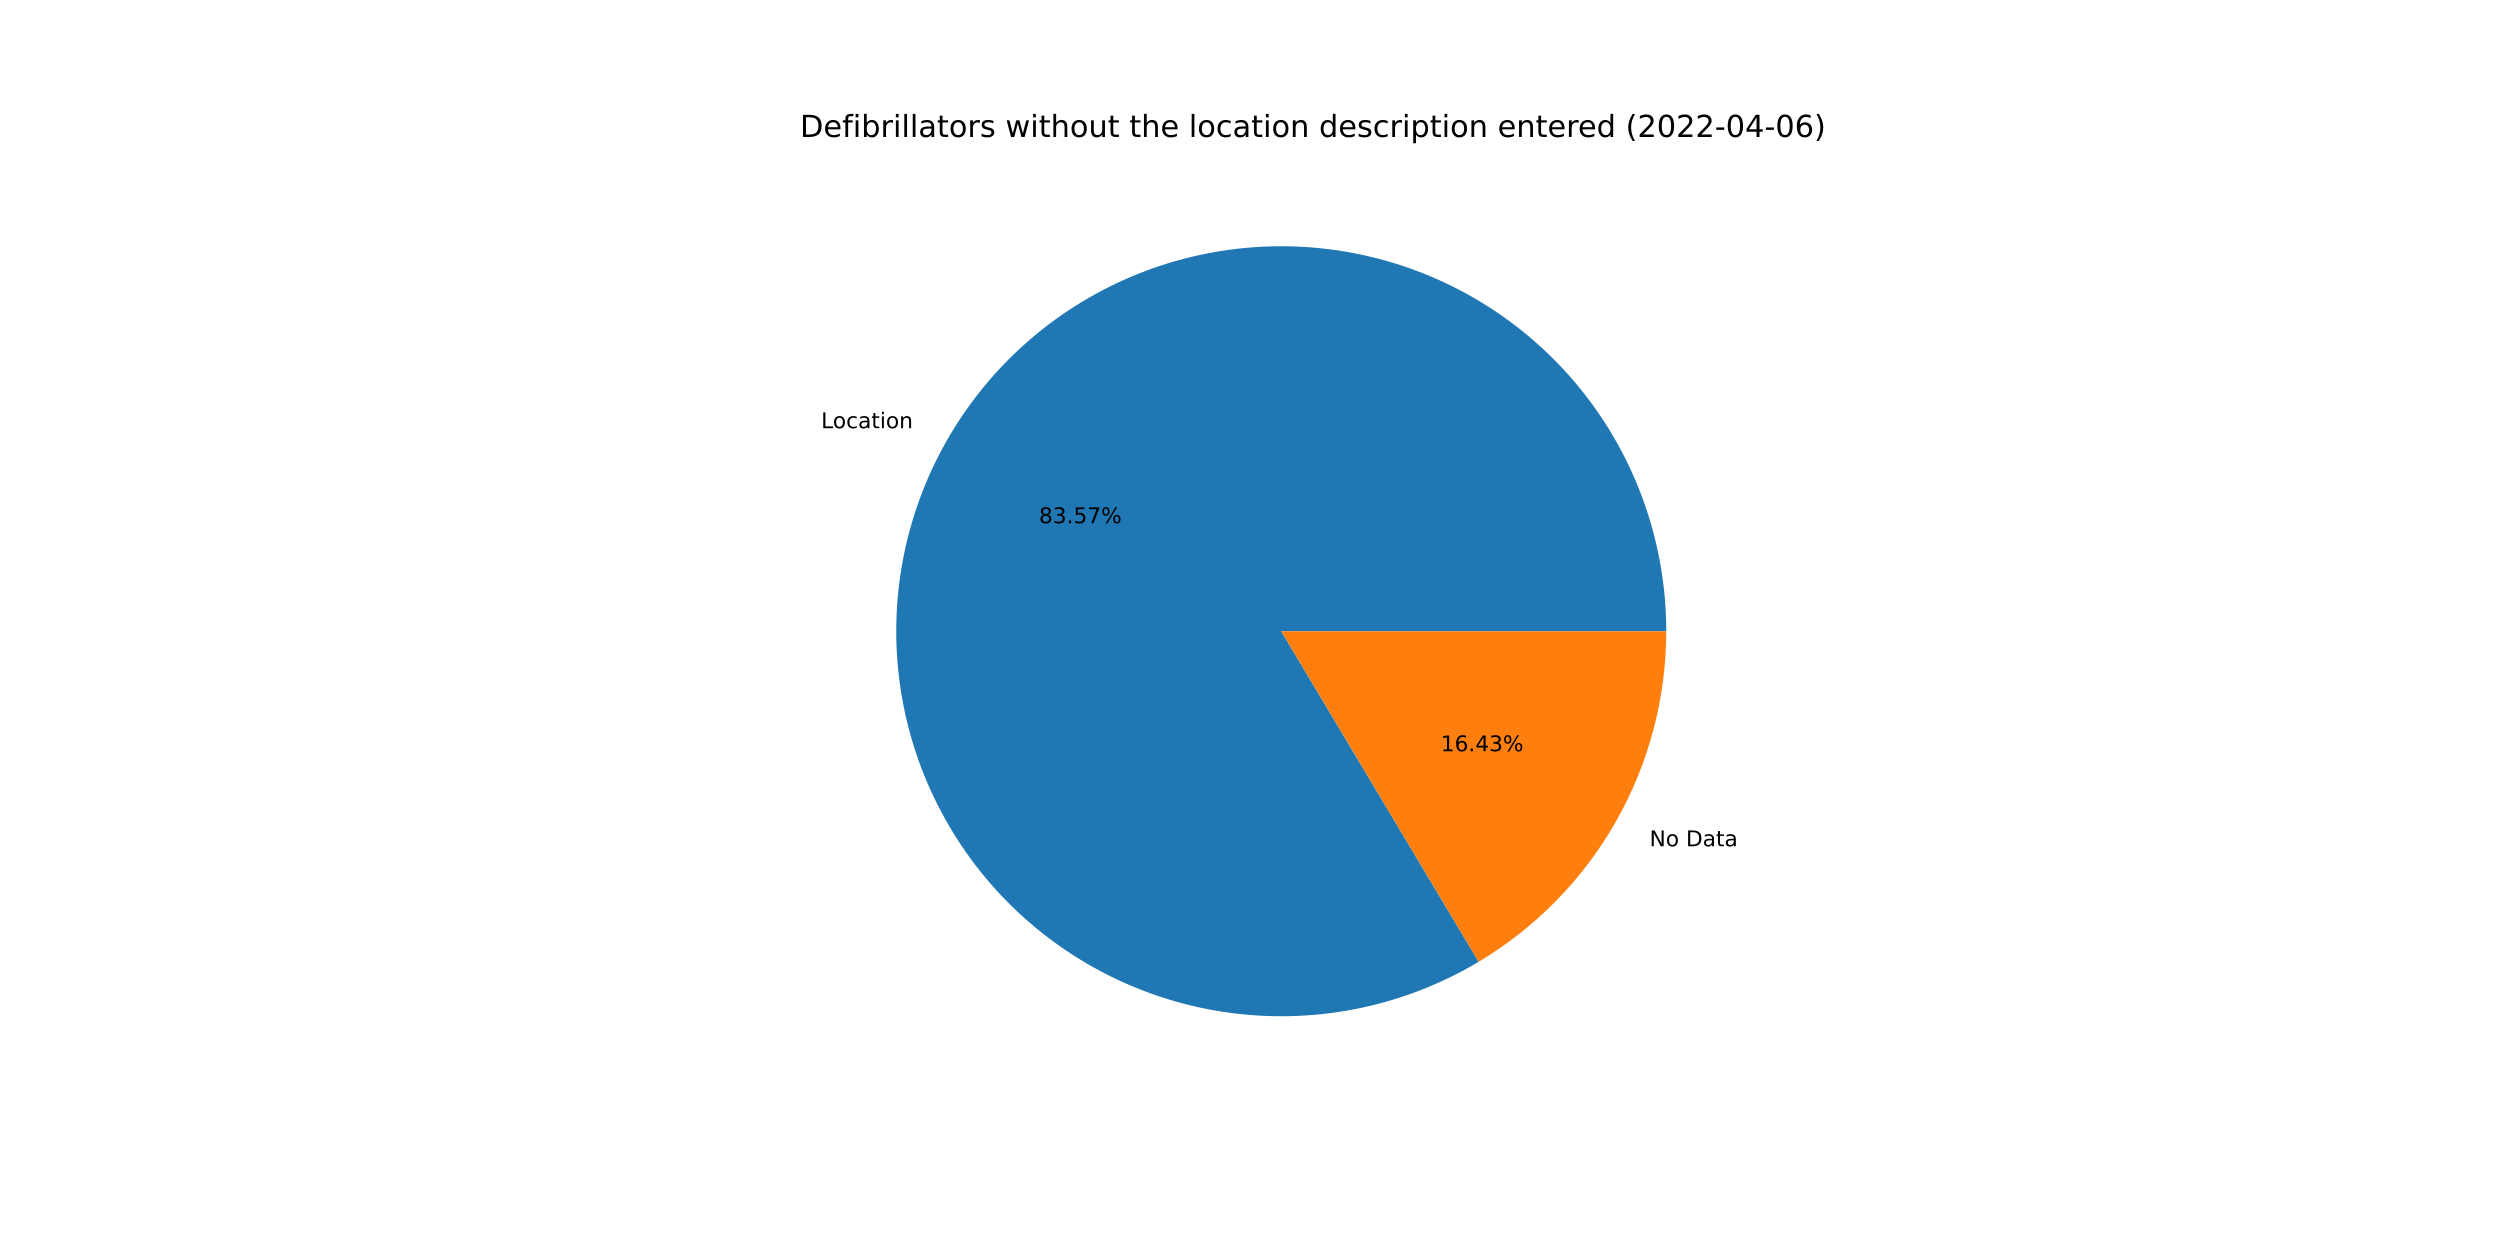
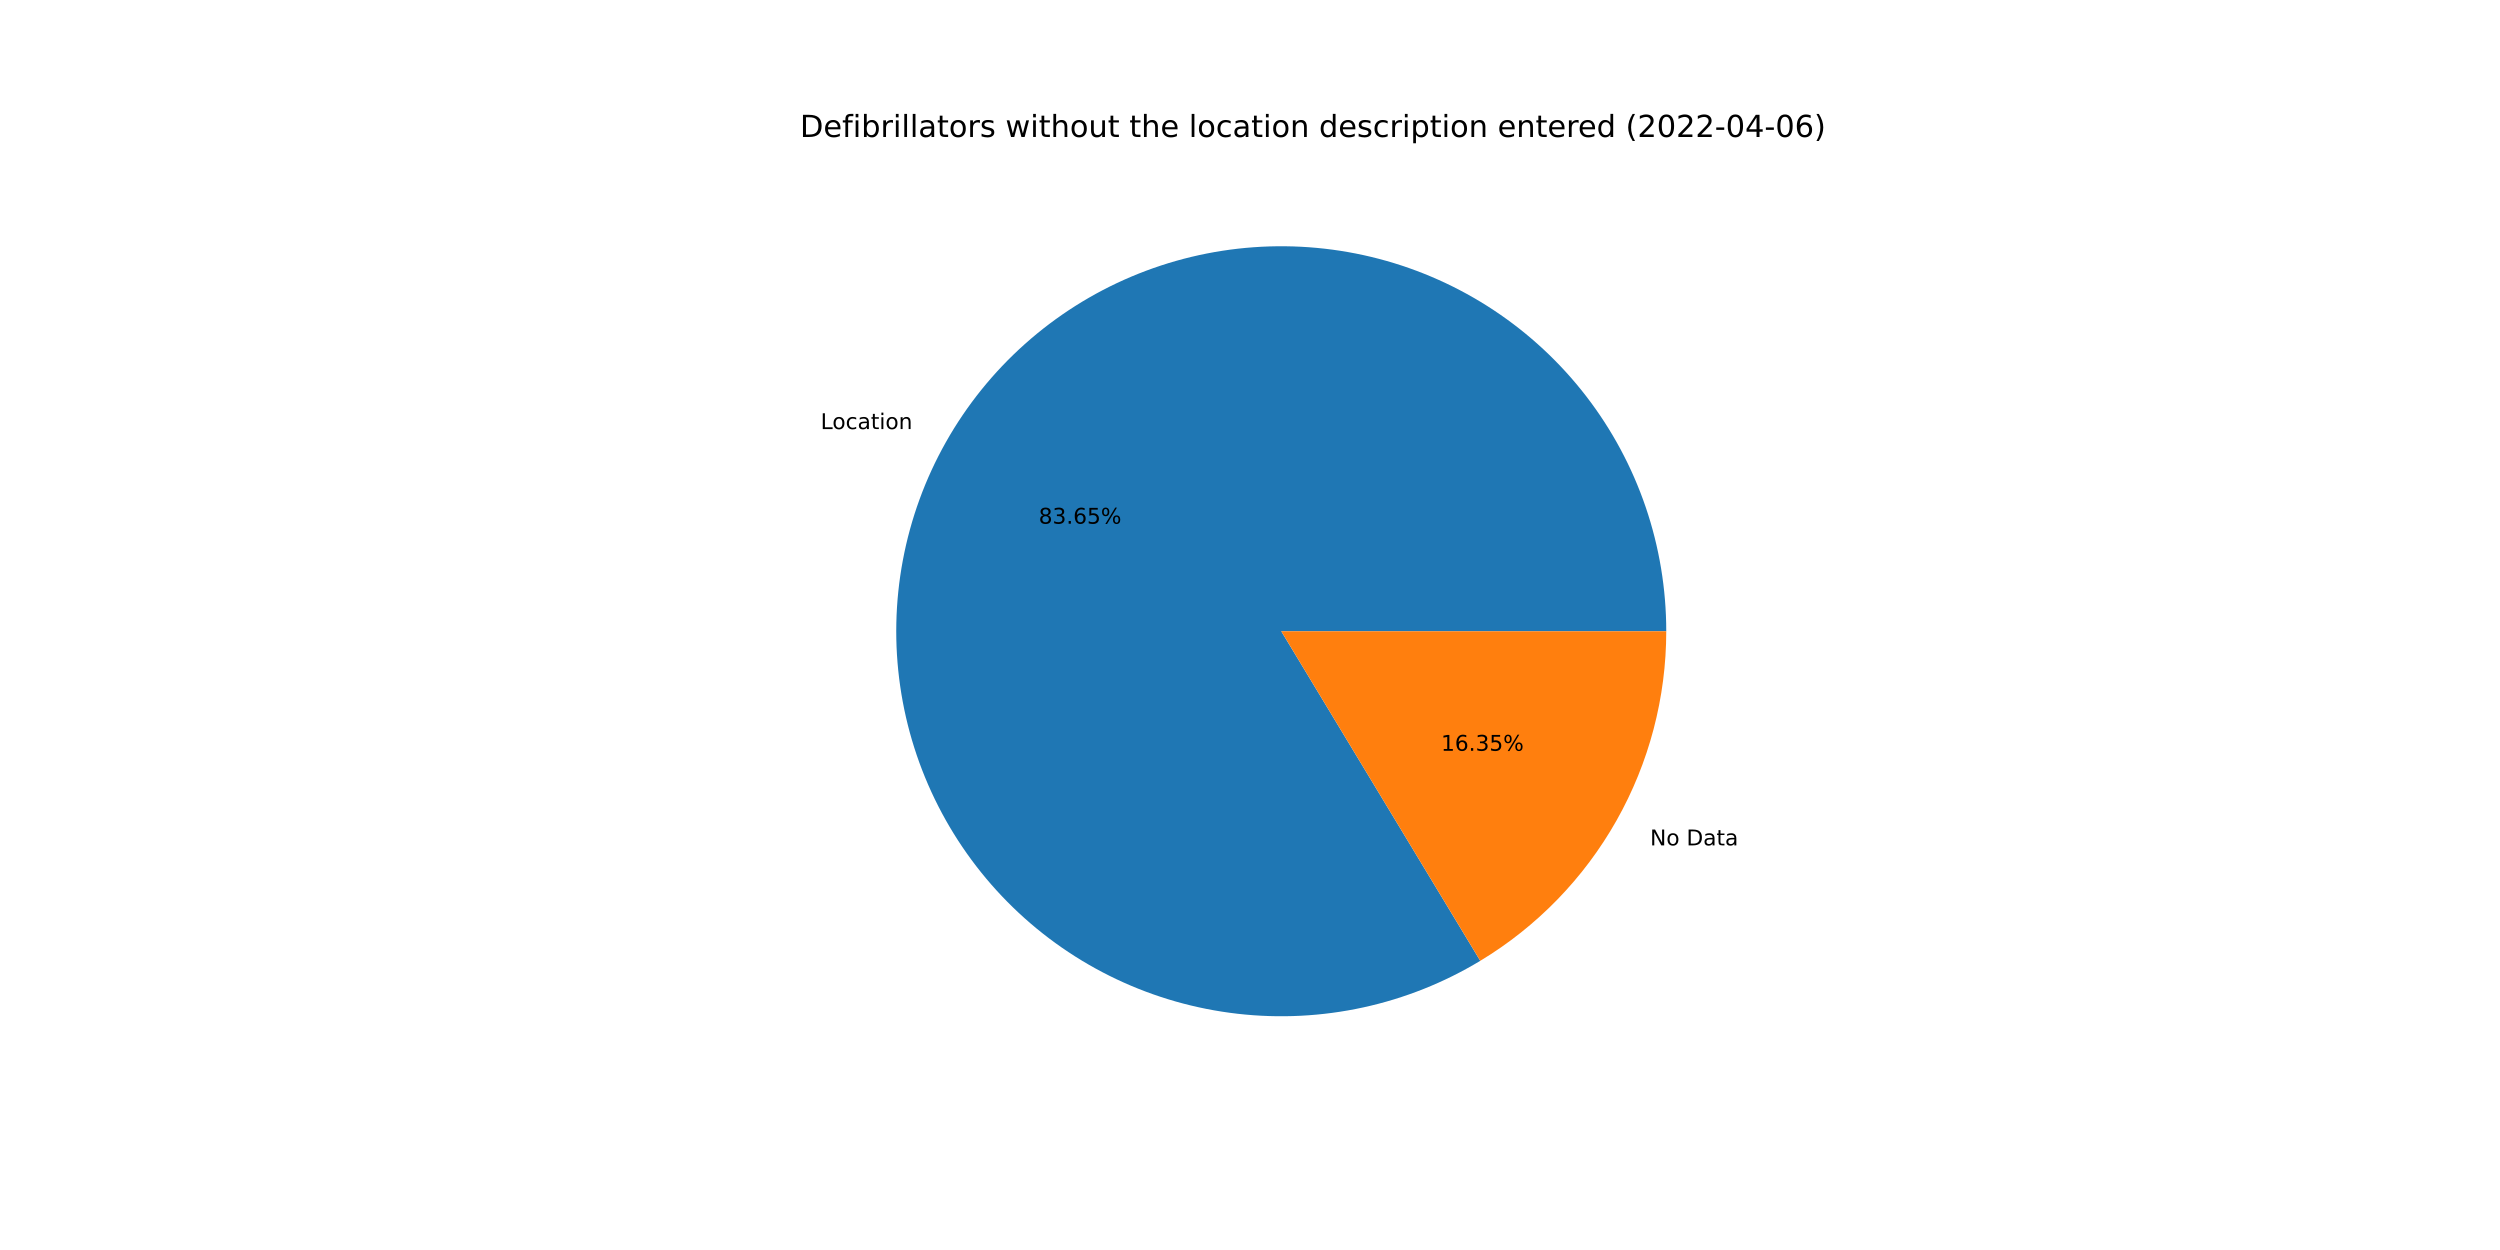
<svg xmlns="http://www.w3.org/2000/svg" xmlns:xlink="http://www.w3.org/1999/xlink" width="1152pt" height="576pt" viewBox="0 0 1152 576" version="1.1">
  <defs>
    <style type="text/css">*{stroke-linejoin: round; stroke-linecap: butt}</style>
  </defs>
  <g id="figure_1">
    <g id="patch_1">
      <path d="M 0 576  L 1152 576  L 1152 0  L 0 0  z " style="fill: #ffffff" />
    </g>
    <g id="axes_1">
      <g id="patch_2">
-         <path d="M 767.808 290.88  C 767.808 271.43 764.609 252.111 758.34 233.699  C 752.071 215.286 742.816 198.03 730.947 182.621  C 719.078 167.211 704.755 153.859 688.553 143.098  C 672.35 132.336 654.488 124.313 635.682 119.348  C 616.876 114.384 597.381 112.546 577.978 113.907  C 558.575 115.269 539.528 119.813 521.6 127.356  C 503.672 134.899 487.105 145.339 472.565 158.258  C 458.025 171.177 445.708 186.4 436.108 203.316  C 426.508 220.232 419.754 238.612 416.119 257.72  C 412.483 276.827 412.014 296.403 414.732 315.663  C 417.449 334.923 423.315 353.605 432.094 370.961  C 440.874 388.317 452.449 404.112 466.354 417.712  C 480.26 431.311 496.307 442.533 513.854 450.925  C 531.401 459.317 550.209 464.767 569.524 467.055  C 588.839 469.344 608.4 468.441 627.422 464.382  C 646.444 460.323 664.67 453.163 681.369 443.19  L 590.4 290.88  L 767.808 290.88  z " style="fill: #1f77b4" />
+         <path d="M 767.808 290.88  C 767.808 271.412 764.603 252.076 758.323 233.648  C 752.043 215.221 742.771 197.952 730.882 182.536  C 718.993 167.12 704.646 153.766 688.42 143.009  C 672.193 132.253 654.305 124.24 635.476 119.294  C 616.647 114.347 597.131 112.534 577.712 113.926  C 558.294 115.319 539.236 119.898 521.305 127.48  C 503.374 135.062 486.813 145.545 472.287 158.506  C 457.76 171.468 445.466 186.732 435.898 203.687  C 426.329 220.641 419.617 239.056 416.03 258.191  C 412.442 277.326 412.029 296.921 414.807 316.19  C 417.584 335.46 423.515 354.141 432.36 371.484  C 441.205 388.826 452.845 404.596 466.812 418.158  C 480.779 431.72 496.884 442.891 514.48 451.222  C 532.075 459.554 550.923 464.932 570.265 467.142  C 589.607 469.351 609.182 468.362 628.204 464.213  C 647.225 460.065 665.434 452.814 682.1 442.751  L 590.4 290.88  L 767.808 290.88  z " style="fill: #1f77b4" />
      </g>
      <g id="patch_3">
-         <path d="M 681.369 443.19  C 707.721 427.451 729.542 405.139 744.692 378.444  C 759.842 351.749 767.808 321.574 767.808 290.88  L 590.4 290.88  L 681.369 443.19  z " style="fill: #ff7f0e" />
+         <path d="M 682.1 442.751  C 708.252 426.96 729.887 404.679 744.902 378.073  C 759.917 351.468 767.808 321.43 767.808 290.88  L 590.4 290.88  L 682.1 442.751  z " style="fill: #ff7f0e" />
      </g>
      <g id="matplotlib.axis_1" />
      <g id="matplotlib.axis_2" />
      <g id="text_1">
-         <g transform="translate(378.3817 197.3187)scale(0.1 -0.1)">
+         <g transform="translate(378.1507 197.7268)scale(0.1 -0.1)">
          <defs>
            <path id="DejaVuSans-4c" d="M 628 4666  L 1259 4666  L 1259 531  L 3531 531  L 3531 0  L 628 0  L 628 4666  z " transform="scale(0.015625)" />
            <path id="DejaVuSans-6f" d="M 1959 3097  Q 1497 3097 1228 2736  Q 959 2375 959 1747  Q 959 1119 1226 758  Q 1494 397 1959 397  Q 2419 397 2687 759  Q 2956 1122 2956 1747  Q 2956 2369 2687 2733  Q 2419 3097 1959 3097  z M 1959 3584  Q 2709 3584 3137 3096  Q 3566 2609 3566 1747  Q 3566 888 3137 398  Q 2709 -91 1959 -91  Q 1206 -91 779 398  Q 353 888 353 1747  Q 353 2609 779 3096  Q 1206 3584 1959 3584  z " transform="scale(0.015625)" />
            <path id="DejaVuSans-63" d="M 3122 3366  L 3122 2828  Q 2878 2963 2633 3030  Q 2388 3097 2138 3097  Q 1578 3097 1268 2742  Q 959 2388 959 1747  Q 959 1106 1268 751  Q 1578 397 2138 397  Q 2388 397 2633 464  Q 2878 531 3122 666  L 3122 134  Q 2881 22 2623 -34  Q 2366 -91 2075 -91  Q 1284 -91 818 406  Q 353 903 353 1747  Q 353 2603 823 3093  Q 1294 3584 2113 3584  Q 2378 3584 2631 3529  Q 2884 3475 3122 3366  z " transform="scale(0.015625)" />
            <path id="DejaVuSans-61" d="M 2194 1759  Q 1497 1759 1228 1600  Q 959 1441 959 1056  Q 959 750 1161 570  Q 1363 391 1709 391  Q 2188 391 2477 730  Q 2766 1069 2766 1631  L 2766 1759  L 2194 1759  z M 3341 1997  L 3341 0  L 2766 0  L 2766 531  Q 2569 213 2275 61  Q 1981 -91 1556 -91  Q 1019 -91 701 211  Q 384 513 384 1019  Q 384 1609 779 1909  Q 1175 2209 1959 2209  L 2766 2209  L 2766 2266  Q 2766 2663 2505 2880  Q 2244 3097 1772 3097  Q 1472 3097 1187 3025  Q 903 2953 641 2809  L 641 3341  Q 956 3463 1253 3523  Q 1550 3584 1831 3584  Q 2591 3584 2966 3190  Q 3341 2797 3341 1997  z " transform="scale(0.015625)" />
            <path id="DejaVuSans-74" d="M 1172 4494  L 1172 3500  L 2356 3500  L 2356 3053  L 1172 3053  L 1172 1153  Q 1172 725 1289 603  Q 1406 481 1766 481  L 2356 481  L 2356 0  L 1766 0  Q 1100 0 847 248  Q 594 497 594 1153  L 594 3053  L 172 3053  L 172 3500  L 594 3500  L 594 4494  L 1172 4494  z " transform="scale(0.015625)" />
            <path id="DejaVuSans-69" d="M 603 3500  L 1178 3500  L 1178 0  L 603 0  L 603 3500  z M 603 4863  L 1178 4863  L 1178 4134  L 603 4134  L 603 4863  z " transform="scale(0.015625)" />
            <path id="DejaVuSans-6e" d="M 3513 2113  L 3513 0  L 2938 0  L 2938 2094  Q 2938 2591 2744 2837  Q 2550 3084 2163 3084  Q 1697 3084 1428 2787  Q 1159 2491 1159 1978  L 1159 0  L 581 0  L 581 3500  L 1159 3500  L 1159 2956  Q 1366 3272 1645 3428  Q 1925 3584 2291 3584  Q 2894 3584 3203 3211  Q 3513 2838 3513 2113  z " transform="scale(0.015625)" />
          </defs>
          <use xlink:href="#DejaVuSans-4c" />
          <use xlink:href="#DejaVuSans-6f" x="53.963" />
          <use xlink:href="#DejaVuSans-63" x="115.145" />
          <use xlink:href="#DejaVuSans-61" x="170.125" />
          <use xlink:href="#DejaVuSans-74" x="231.404" />
          <use xlink:href="#DejaVuSans-69" x="270.613" />
          <use xlink:href="#DejaVuSans-6f" x="298.396" />
          <use xlink:href="#DejaVuSans-6e" x="359.578" />
        </g>
      </g>
      <g id="text_2">
-         <g transform="translate(478.7598 241.1008)scale(0.1 -0.1)">
+         <g transform="translate(478.6338 241.3234)scale(0.1 -0.1)">
          <defs>
            <path id="DejaVuSans-38" d="M 2034 2216  Q 1584 2216 1326 1975  Q 1069 1734 1069 1313  Q 1069 891 1326 650  Q 1584 409 2034 409  Q 2484 409 2743 651  Q 3003 894 3003 1313  Q 3003 1734 2745 1975  Q 2488 2216 2034 2216  z M 1403 2484  Q 997 2584 770 2862  Q 544 3141 544 3541  Q 544 4100 942 4425  Q 1341 4750 2034 4750  Q 2731 4750 3128 4425  Q 3525 4100 3525 3541  Q 3525 3141 3298 2862  Q 3072 2584 2669 2484  Q 3125 2378 3379 2068  Q 3634 1759 3634 1313  Q 3634 634 3220 271  Q 2806 -91 2034 -91  Q 1263 -91 848 271  Q 434 634 434 1313  Q 434 1759 690 2068  Q 947 2378 1403 2484  z M 1172 3481  Q 1172 3119 1398 2916  Q 1625 2713 2034 2713  Q 2441 2713 2670 2916  Q 2900 3119 2900 3481  Q 2900 3844 2670 4047  Q 2441 4250 2034 4250  Q 1625 4250 1398 4047  Q 1172 3844 1172 3481  z " transform="scale(0.015625)" />
            <path id="DejaVuSans-33" d="M 2597 2516  Q 3050 2419 3304 2112  Q 3559 1806 3559 1356  Q 3559 666 3084 287  Q 2609 -91 1734 -91  Q 1441 -91 1130 -33  Q 819 25 488 141  L 488 750  Q 750 597 1062 519  Q 1375 441 1716 441  Q 2309 441 2620 675  Q 2931 909 2931 1356  Q 2931 1769 2642 2001  Q 2353 2234 1838 2234  L 1294 2234  L 1294 2753  L 1863 2753  Q 2328 2753 2575 2939  Q 2822 3125 2822 3475  Q 2822 3834 2567 4026  Q 2313 4219 1838 4219  Q 1578 4219 1281 4162  Q 984 4106 628 3988  L 628 4550  Q 988 4650 1302 4700  Q 1616 4750 1894 4750  Q 2613 4750 3031 4423  Q 3450 4097 3450 3541  Q 3450 3153 3228 2886  Q 3006 2619 2597 2516  z " transform="scale(0.015625)" />
            <path id="DejaVuSans-2e" d="M 684 794  L 1344 794  L 1344 0  L 684 0  L 684 794  z " transform="scale(0.015625)" />
+             <path id="DejaVuSans-36" d="M 2113 2584  Q 1688 2584 1439 2293  Q 1191 2003 1191 1497  Q 1191 994 1439 701  Q 1688 409 2113 409  Q 2538 409 2786 701  Q 3034 994 3034 1497  Q 3034 2003 2786 2293  Q 2538 2584 2113 2584  z M 3366 4563  L 3366 3988  Q 3128 4100 2886 4159  Q 2644 4219 2406 4219  Q 1781 4219 1451 3797  Q 1122 3375 1075 2522  Q 1259 2794 1537 2939  Q 1816 3084 2150 3084  Q 2853 3084 3261 2657  Q 3669 2231 3669 1497  Q 3669 778 3244 343  Q 2819 -91 2113 -91  Q 1303 -91 875 529  Q 447 1150 447 2328  Q 447 3434 972 4092  Q 1497 4750 2381 4750  Q 2619 4750 2861 4703  Q 3103 4656 3366 4563  z " transform="scale(0.015625)" />
            <path id="DejaVuSans-35" d="M 691 4666  L 3169 4666  L 3169 4134  L 1269 4134  L 1269 2991  Q 1406 3038 1543 3061  Q 1681 3084 1819 3084  Q 2600 3084 3056 2656  Q 3513 2228 3513 1497  Q 3513 744 3044 326  Q 2575 -91 1722 -91  Q 1428 -91 1123 -41  Q 819 9 494 109  L 494 744  Q 775 591 1075 516  Q 1375 441 1709 441  Q 2250 441 2565 725  Q 2881 1009 2881 1497  Q 2881 1984 2565 2268  Q 2250 2553 1709 2553  Q 1456 2553 1204 2497  Q 953 2441 691 2322  L 691 4666  z " transform="scale(0.015625)" />
-             <path id="DejaVuSans-37" d="M 525 4666  L 3525 4666  L 3525 4397  L 1831 0  L 1172 0  L 2766 4134  L 525 4134  L 525 4666  z " transform="scale(0.015625)" />
            <path id="DejaVuSans-25" d="M 4653 2053  Q 4381 2053 4226 1822  Q 4072 1591 4072 1178  Q 4072 772 4226 539  Q 4381 306 4653 306  Q 4919 306 5073 539  Q 5228 772 5228 1178  Q 5228 1588 5073 1820  Q 4919 2053 4653 2053  z M 4653 2450  Q 5147 2450 5437 2106  Q 5728 1763 5728 1178  Q 5728 594 5436 251  Q 5144 -91 4653 -91  Q 4153 -91 3862 251  Q 3572 594 3572 1178  Q 3572 1766 3864 2108  Q 4156 2450 4653 2450  z M 1428 4353  Q 1159 4353 1004 4120  Q 850 3888 850 3481  Q 850 3069 1003 2837  Q 1156 2606 1428 2606  Q 1700 2606 1854 2837  Q 2009 3069 2009 3481  Q 2009 3884 1853 4118  Q 1697 4353 1428 4353  z M 4250 4750  L 4750 4750  L 1831 -91  L 1331 -91  L 4250 4750  z M 1428 4750  Q 1922 4750 2215 4408  Q 2509 4066 2509 3481  Q 2509 2891 2217 2550  Q 1925 2209 1428 2209  Q 931 2209 642 2551  Q 353 2894 353 3481  Q 353 4063 643 4406  Q 934 4750 1428 4750  z " transform="scale(0.015625)" />
          </defs>
          <use xlink:href="#DejaVuSans-38" />
          <use xlink:href="#DejaVuSans-33" x="63.623" />
          <use xlink:href="#DejaVuSans-2e" x="127.246" />
-           <use xlink:href="#DejaVuSans-35" x="159.033" />
-           <use xlink:href="#DejaVuSans-37" x="222.656" />
+           <use xlink:href="#DejaVuSans-36" x="159.033" />
+           <use xlink:href="#DejaVuSans-35" x="222.656" />
          <use xlink:href="#DejaVuSans-25" x="286.279" />
        </g>
      </g>
      <g id="text_3">
-         <g transform="translate(760.1215 389.9601)scale(0.1 -0.1)">
+         <g transform="translate(760.3524 389.552)scale(0.1 -0.1)">
          <defs>
            <path id="DejaVuSans-4e" d="M 628 4666  L 1478 4666  L 3547 763  L 3547 4666  L 4159 4666  L 4159 0  L 3309 0  L 1241 3903  L 1241 0  L 628 0  L 628 4666  z " transform="scale(0.015625)" />
            <path id="DejaVuSans-20" transform="scale(0.015625)" />
            <path id="DejaVuSans-44" d="M 1259 4147  L 1259 519  L 2022 519  Q 2988 519 3436 956  Q 3884 1394 3884 2338  Q 3884 3275 3436 3711  Q 2988 4147 2022 4147  L 1259 4147  z M 628 4666  L 1925 4666  Q 3281 4666 3915 4102  Q 4550 3538 4550 2338  Q 4550 1131 3912 565  Q 3275 0 1925 0  L 628 0  L 628 4666  z " transform="scale(0.015625)" />
          </defs>
          <use xlink:href="#DejaVuSans-4e" />
          <use xlink:href="#DejaVuSans-6f" x="74.805" />
          <use xlink:href="#DejaVuSans-20" x="135.986" />
          <use xlink:href="#DejaVuSans-44" x="167.773" />
          <use xlink:href="#DejaVuSans-61" x="244.775" />
          <use xlink:href="#DejaVuSans-74" x="306.055" />
          <use xlink:href="#DejaVuSans-61" x="345.264" />
        </g>
      </g>
      <g id="text_4">
-         <g transform="translate(663.9105 346.1779)scale(0.1 -0.1)">
+         <g transform="translate(664.0365 345.9553)scale(0.1 -0.1)">
          <defs>
            <path id="DejaVuSans-31" d="M 794 531  L 1825 531  L 1825 4091  L 703 3866  L 703 4441  L 1819 4666  L 2450 4666  L 2450 531  L 3481 531  L 3481 0  L 794 0  L 794 531  z " transform="scale(0.015625)" />
-             <path id="DejaVuSans-36" d="M 2113 2584  Q 1688 2584 1439 2293  Q 1191 2003 1191 1497  Q 1191 994 1439 701  Q 1688 409 2113 409  Q 2538 409 2786 701  Q 3034 994 3034 1497  Q 3034 2003 2786 2293  Q 2538 2584 2113 2584  z M 3366 4563  L 3366 3988  Q 3128 4100 2886 4159  Q 2644 4219 2406 4219  Q 1781 4219 1451 3797  Q 1122 3375 1075 2522  Q 1259 2794 1537 2939  Q 1816 3084 2150 3084  Q 2853 3084 3261 2657  Q 3669 2231 3669 1497  Q 3669 778 3244 343  Q 2819 -91 2113 -91  Q 1303 -91 875 529  Q 447 1150 447 2328  Q 447 3434 972 4092  Q 1497 4750 2381 4750  Q 2619 4750 2861 4703  Q 3103 4656 3366 4563  z " transform="scale(0.015625)" />
-             <path id="DejaVuSans-34" d="M 2419 4116  L 825 1625  L 2419 1625  L 2419 4116  z M 2253 4666  L 3047 4666  L 3047 1625  L 3713 1625  L 3713 1100  L 3047 1100  L 3047 0  L 2419 0  L 2419 1100  L 313 1100  L 313 1709  L 2253 4666  z " transform="scale(0.015625)" />
          </defs>
          <use xlink:href="#DejaVuSans-31" />
          <use xlink:href="#DejaVuSans-36" x="63.623" />
          <use xlink:href="#DejaVuSans-2e" x="127.246" />
-           <use xlink:href="#DejaVuSans-34" x="159.033" />
-           <use xlink:href="#DejaVuSans-33" x="222.656" />
+           <use xlink:href="#DejaVuSans-33" x="159.033" />
+           <use xlink:href="#DejaVuSans-35" x="222.656" />
          <use xlink:href="#DejaVuSans-25" x="286.279" />
        </g>
      </g>
      <g id="text_5">
        <g transform="translate(368.64 63.12)scale(0.14 -0.14)">
          <defs>
            <path id="DejaVuSans-65" d="M 3597 1894  L 3597 1613  L 953 1613  Q 991 1019 1311 708  Q 1631 397 2203 397  Q 2534 397 2845 478  Q 3156 559 3463 722  L 3463 178  Q 3153 47 2828 -22  Q 2503 -91 2169 -91  Q 1331 -91 842 396  Q 353 884 353 1716  Q 353 2575 817 3079  Q 1281 3584 2069 3584  Q 2775 3584 3186 3129  Q 3597 2675 3597 1894  z M 3022 2063  Q 3016 2534 2758 2815  Q 2500 3097 2075 3097  Q 1594 3097 1305 2825  Q 1016 2553 972 2059  L 3022 2063  z " transform="scale(0.015625)" />
            <path id="DejaVuSans-66" d="M 2375 4863  L 2375 4384  L 1825 4384  Q 1516 4384 1395 4259  Q 1275 4134 1275 3809  L 1275 3500  L 2222 3500  L 2222 3053  L 1275 3053  L 1275 0  L 697 0  L 697 3053  L 147 3053  L 147 3500  L 697 3500  L 697 3744  Q 697 4328 969 4595  Q 1241 4863 1831 4863  L 2375 4863  z " transform="scale(0.015625)" />
            <path id="DejaVuSans-62" d="M 3116 1747  Q 3116 2381 2855 2742  Q 2594 3103 2138 3103  Q 1681 3103 1420 2742  Q 1159 2381 1159 1747  Q 1159 1113 1420 752  Q 1681 391 2138 391  Q 2594 391 2855 752  Q 3116 1113 3116 1747  z M 1159 2969  Q 1341 3281 1617 3432  Q 1894 3584 2278 3584  Q 2916 3584 3314 3078  Q 3713 2572 3713 1747  Q 3713 922 3314 415  Q 2916 -91 2278 -91  Q 1894 -91 1617 61  Q 1341 213 1159 525  L 1159 0  L 581 0  L 581 4863  L 1159 4863  L 1159 2969  z " transform="scale(0.015625)" />
            <path id="DejaVuSans-72" d="M 2631 2963  Q 2534 3019 2420 3045  Q 2306 3072 2169 3072  Q 1681 3072 1420 2755  Q 1159 2438 1159 1844  L 1159 0  L 581 0  L 581 3500  L 1159 3500  L 1159 2956  Q 1341 3275 1631 3429  Q 1922 3584 2338 3584  Q 2397 3584 2469 3576  Q 2541 3569 2628 3553  L 2631 2963  z " transform="scale(0.015625)" />
            <path id="DejaVuSans-6c" d="M 603 4863  L 1178 4863  L 1178 0  L 603 0  L 603 4863  z " transform="scale(0.015625)" />
            <path id="DejaVuSans-73" d="M 2834 3397  L 2834 2853  Q 2591 2978 2328 3040  Q 2066 3103 1784 3103  Q 1356 3103 1142 2972  Q 928 2841 928 2578  Q 928 2378 1081 2264  Q 1234 2150 1697 2047  L 1894 2003  Q 2506 1872 2764 1633  Q 3022 1394 3022 966  Q 3022 478 2636 193  Q 2250 -91 1575 -91  Q 1294 -91 989 -36  Q 684 19 347 128  L 347 722  Q 666 556 975 473  Q 1284 391 1588 391  Q 1994 391 2212 530  Q 2431 669 2431 922  Q 2431 1156 2273 1281  Q 2116 1406 1581 1522  L 1381 1569  Q 847 1681 609 1914  Q 372 2147 372 2553  Q 372 3047 722 3315  Q 1072 3584 1716 3584  Q 2034 3584 2315 3537  Q 2597 3491 2834 3397  z " transform="scale(0.015625)" />
            <path id="DejaVuSans-77" d="M 269 3500  L 844 3500  L 1563 769  L 2278 3500  L 2956 3500  L 3675 769  L 4391 3500  L 4966 3500  L 4050 0  L 3372 0  L 2619 2869  L 1863 0  L 1184 0  L 269 3500  z " transform="scale(0.015625)" />
            <path id="DejaVuSans-68" d="M 3513 2113  L 3513 0  L 2938 0  L 2938 2094  Q 2938 2591 2744 2837  Q 2550 3084 2163 3084  Q 1697 3084 1428 2787  Q 1159 2491 1159 1978  L 1159 0  L 581 0  L 581 4863  L 1159 4863  L 1159 2956  Q 1366 3272 1645 3428  Q 1925 3584 2291 3584  Q 2894 3584 3203 3211  Q 3513 2838 3513 2113  z " transform="scale(0.015625)" />
            <path id="DejaVuSans-75" d="M 544 1381  L 544 3500  L 1119 3500  L 1119 1403  Q 1119 906 1312 657  Q 1506 409 1894 409  Q 2359 409 2629 706  Q 2900 1003 2900 1516  L 2900 3500  L 3475 3500  L 3475 0  L 2900 0  L 2900 538  Q 2691 219 2414 64  Q 2138 -91 1772 -91  Q 1169 -91 856 284  Q 544 659 544 1381  z M 1991 3584  L 1991 3584  z " transform="scale(0.015625)" />
            <path id="DejaVuSans-64" d="M 2906 2969  L 2906 4863  L 3481 4863  L 3481 0  L 2906 0  L 2906 525  Q 2725 213 2448 61  Q 2172 -91 1784 -91  Q 1150 -91 751 415  Q 353 922 353 1747  Q 353 2572 751 3078  Q 1150 3584 1784 3584  Q 2172 3584 2448 3432  Q 2725 3281 2906 2969  z M 947 1747  Q 947 1113 1208 752  Q 1469 391 1925 391  Q 2381 391 2643 752  Q 2906 1113 2906 1747  Q 2906 2381 2643 2742  Q 2381 3103 1925 3103  Q 1469 3103 1208 2742  Q 947 2381 947 1747  z " transform="scale(0.015625)" />
            <path id="DejaVuSans-70" d="M 1159 525  L 1159 -1331  L 581 -1331  L 581 3500  L 1159 3500  L 1159 2969  Q 1341 3281 1617 3432  Q 1894 3584 2278 3584  Q 2916 3584 3314 3078  Q 3713 2572 3713 1747  Q 3713 922 3314 415  Q 2916 -91 2278 -91  Q 1894 -91 1617 61  Q 1341 213 1159 525  z M 3116 1747  Q 3116 2381 2855 2742  Q 2594 3103 2138 3103  Q 1681 3103 1420 2742  Q 1159 2381 1159 1747  Q 1159 1113 1420 752  Q 1681 391 2138 391  Q 2594 391 2855 752  Q 3116 1113 3116 1747  z " transform="scale(0.015625)" />
            <path id="DejaVuSans-28" d="M 1984 4856  Q 1566 4138 1362 3434  Q 1159 2731 1159 2009  Q 1159 1288 1364 580  Q 1569 -128 1984 -844  L 1484 -844  Q 1016 -109 783 600  Q 550 1309 550 2009  Q 550 2706 781 3412  Q 1013 4119 1484 4856  L 1984 4856  z " transform="scale(0.015625)" />
            <path id="DejaVuSans-32" d="M 1228 531  L 3431 531  L 3431 0  L 469 0  L 469 531  Q 828 903 1448 1529  Q 2069 2156 2228 2338  Q 2531 2678 2651 2914  Q 2772 3150 2772 3378  Q 2772 3750 2511 3984  Q 2250 4219 1831 4219  Q 1534 4219 1204 4116  Q 875 4013 500 3803  L 500 4441  Q 881 4594 1212 4672  Q 1544 4750 1819 4750  Q 2544 4750 2975 4387  Q 3406 4025 3406 3419  Q 3406 3131 3298 2873  Q 3191 2616 2906 2266  Q 2828 2175 2409 1742  Q 1991 1309 1228 531  z " transform="scale(0.015625)" />
            <path id="DejaVuSans-30" d="M 2034 4250  Q 1547 4250 1301 3770  Q 1056 3291 1056 2328  Q 1056 1369 1301 889  Q 1547 409 2034 409  Q 2525 409 2770 889  Q 3016 1369 3016 2328  Q 3016 3291 2770 3770  Q 2525 4250 2034 4250  z M 2034 4750  Q 2819 4750 3233 4129  Q 3647 3509 3647 2328  Q 3647 1150 3233 529  Q 2819 -91 2034 -91  Q 1250 -91 836 529  Q 422 1150 422 2328  Q 422 3509 836 4129  Q 1250 4750 2034 4750  z " transform="scale(0.015625)" />
            <path id="DejaVuSans-2d" d="M 313 2009  L 1997 2009  L 1997 1497  L 313 1497  L 313 2009  z " transform="scale(0.015625)" />
+             <path id="DejaVuSans-34" d="M 2419 4116  L 825 1625  L 2419 1625  L 2419 4116  z M 2253 4666  L 3047 4666  L 3047 1625  L 3713 1625  L 3713 1100  L 3047 1100  L 3047 0  L 2419 0  L 2419 1100  L 313 1100  L 313 1709  L 2253 4666  z " transform="scale(0.015625)" />
            <path id="DejaVuSans-29" d="M 513 4856  L 1013 4856  Q 1481 4119 1714 3412  Q 1947 2706 1947 2009  Q 1947 1309 1714 600  Q 1481 -109 1013 -844  L 513 -844  Q 928 -128 1133 580  Q 1338 1288 1338 2009  Q 1338 2731 1133 3434  Q 928 4138 513 4856  z " transform="scale(0.015625)" />
          </defs>
          <use xlink:href="#DejaVuSans-44" />
          <use xlink:href="#DejaVuSans-65" x="77.002" />
          <use xlink:href="#DejaVuSans-66" x="138.525" />
          <use xlink:href="#DejaVuSans-69" x="173.73" />
          <use xlink:href="#DejaVuSans-62" x="201.514" />
          <use xlink:href="#DejaVuSans-72" x="264.99" />
          <use xlink:href="#DejaVuSans-69" x="306.104" />
          <use xlink:href="#DejaVuSans-6c" x="333.887" />
          <use xlink:href="#DejaVuSans-6c" x="361.67" />
          <use xlink:href="#DejaVuSans-61" x="389.453" />
          <use xlink:href="#DejaVuSans-74" x="450.732" />
          <use xlink:href="#DejaVuSans-6f" x="489.941" />
          <use xlink:href="#DejaVuSans-72" x="551.123" />
          <use xlink:href="#DejaVuSans-73" x="592.236" />
          <use xlink:href="#DejaVuSans-20" x="644.336" />
          <use xlink:href="#DejaVuSans-77" x="676.123" />
          <use xlink:href="#DejaVuSans-69" x="757.91" />
          <use xlink:href="#DejaVuSans-74" x="785.693" />
          <use xlink:href="#DejaVuSans-68" x="824.902" />
          <use xlink:href="#DejaVuSans-6f" x="888.281" />
          <use xlink:href="#DejaVuSans-75" x="949.463" />
          <use xlink:href="#DejaVuSans-74" x="1012.842" />
          <use xlink:href="#DejaVuSans-20" x="1052.051" />
          <use xlink:href="#DejaVuSans-74" x="1083.838" />
          <use xlink:href="#DejaVuSans-68" x="1123.047" />
          <use xlink:href="#DejaVuSans-65" x="1186.426" />
          <use xlink:href="#DejaVuSans-20" x="1247.949" />
          <use xlink:href="#DejaVuSans-6c" x="1279.736" />
          <use xlink:href="#DejaVuSans-6f" x="1307.52" />
          <use xlink:href="#DejaVuSans-63" x="1368.701" />
          <use xlink:href="#DejaVuSans-61" x="1423.682" />
          <use xlink:href="#DejaVuSans-74" x="1484.961" />
          <use xlink:href="#DejaVuSans-69" x="1524.17" />
          <use xlink:href="#DejaVuSans-6f" x="1551.953" />
          <use xlink:href="#DejaVuSans-6e" x="1613.135" />
          <use xlink:href="#DejaVuSans-20" x="1676.514" />
          <use xlink:href="#DejaVuSans-64" x="1708.301" />
          <use xlink:href="#DejaVuSans-65" x="1771.777" />
          <use xlink:href="#DejaVuSans-73" x="1833.301" />
          <use xlink:href="#DejaVuSans-63" x="1885.4" />
          <use xlink:href="#DejaVuSans-72" x="1940.381" />
          <use xlink:href="#DejaVuSans-69" x="1981.494" />
          <use xlink:href="#DejaVuSans-70" x="2009.277" />
          <use xlink:href="#DejaVuSans-74" x="2072.754" />
          <use xlink:href="#DejaVuSans-69" x="2111.963" />
          <use xlink:href="#DejaVuSans-6f" x="2139.746" />
          <use xlink:href="#DejaVuSans-6e" x="2200.928" />
          <use xlink:href="#DejaVuSans-20" x="2264.307" />
          <use xlink:href="#DejaVuSans-65" x="2296.094" />
          <use xlink:href="#DejaVuSans-6e" x="2357.617" />
          <use xlink:href="#DejaVuSans-74" x="2420.996" />
          <use xlink:href="#DejaVuSans-65" x="2460.205" />
          <use xlink:href="#DejaVuSans-72" x="2521.729" />
          <use xlink:href="#DejaVuSans-65" x="2560.592" />
          <use xlink:href="#DejaVuSans-64" x="2622.115" />
          <use xlink:href="#DejaVuSans-20" x="2685.592" />
          <use xlink:href="#DejaVuSans-28" x="2717.379" />
          <use xlink:href="#DejaVuSans-32" x="2756.393" />
          <use xlink:href="#DejaVuSans-30" x="2820.016" />
          <use xlink:href="#DejaVuSans-32" x="2883.639" />
          <use xlink:href="#DejaVuSans-32" x="2947.262" />
          <use xlink:href="#DejaVuSans-2d" x="3010.885" />
          <use xlink:href="#DejaVuSans-30" x="3046.969" />
          <use xlink:href="#DejaVuSans-34" x="3110.592" />
          <use xlink:href="#DejaVuSans-2d" x="3174.215" />
          <use xlink:href="#DejaVuSans-30" x="3210.299" />
          <use xlink:href="#DejaVuSans-36" x="3273.922" />
          <use xlink:href="#DejaVuSans-29" x="3337.545" />
        </g>
      </g>
    </g>
  </g>
</svg>
